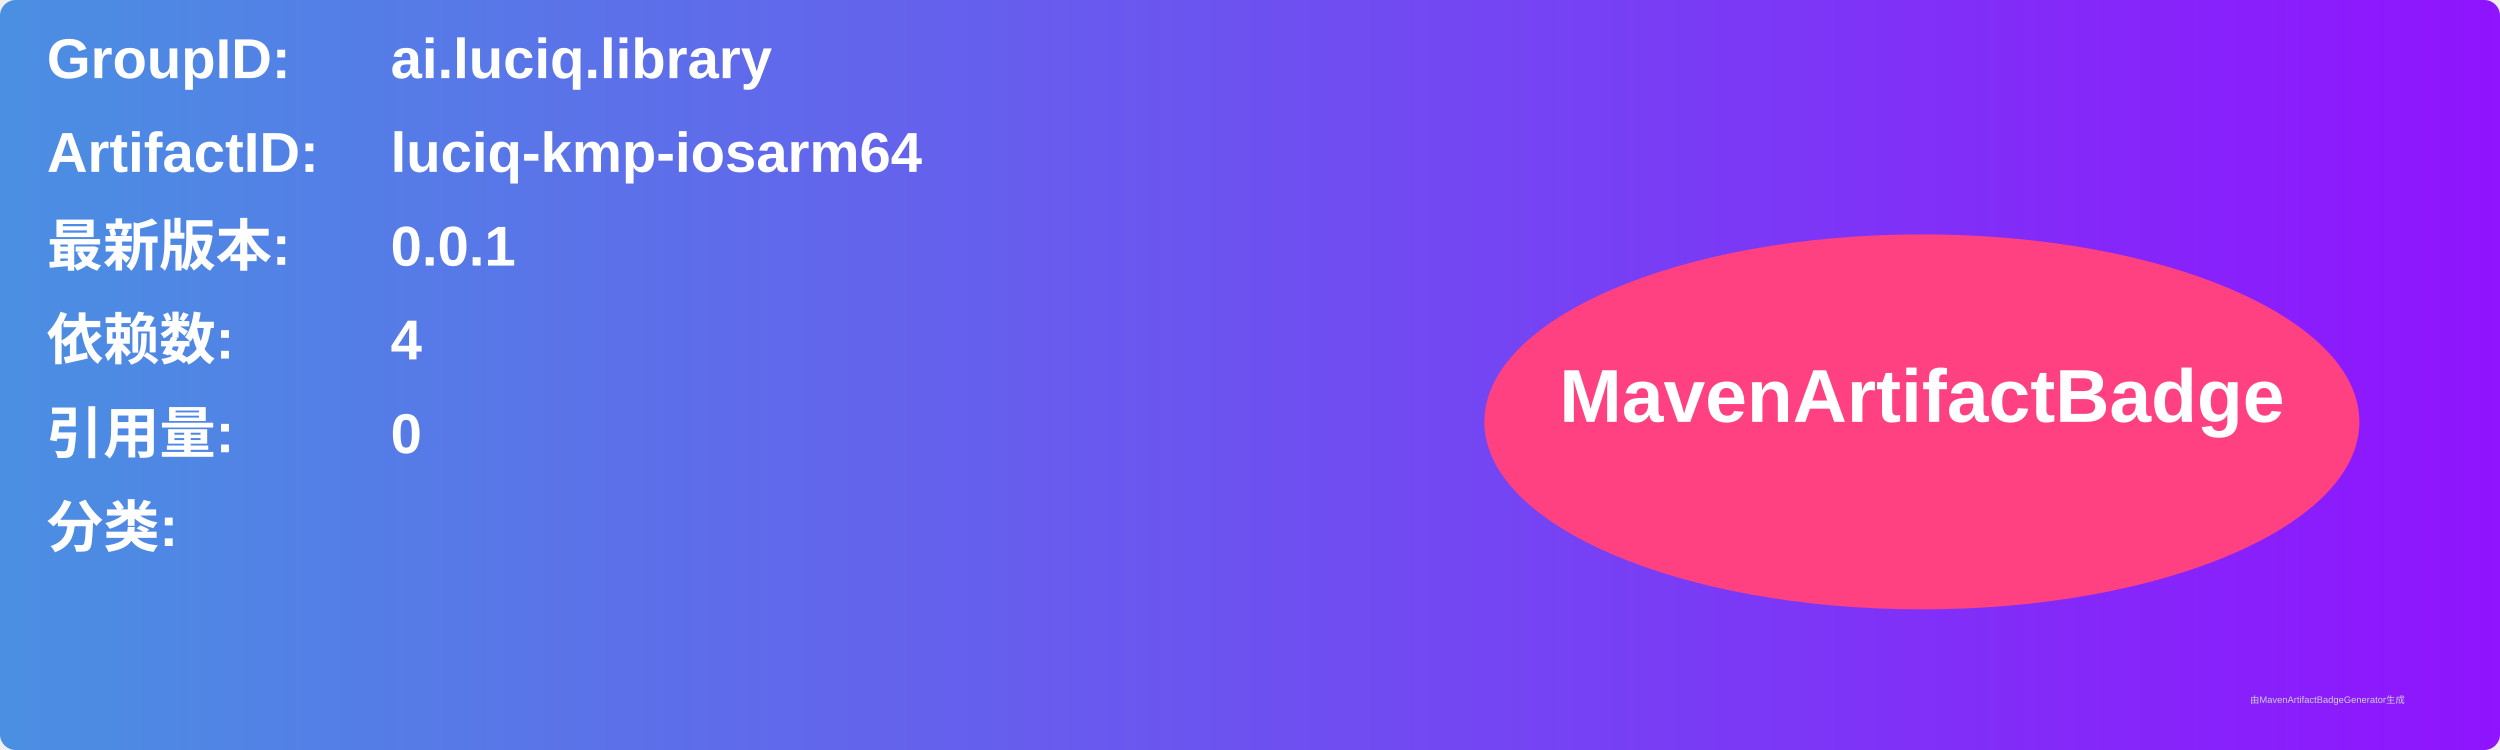
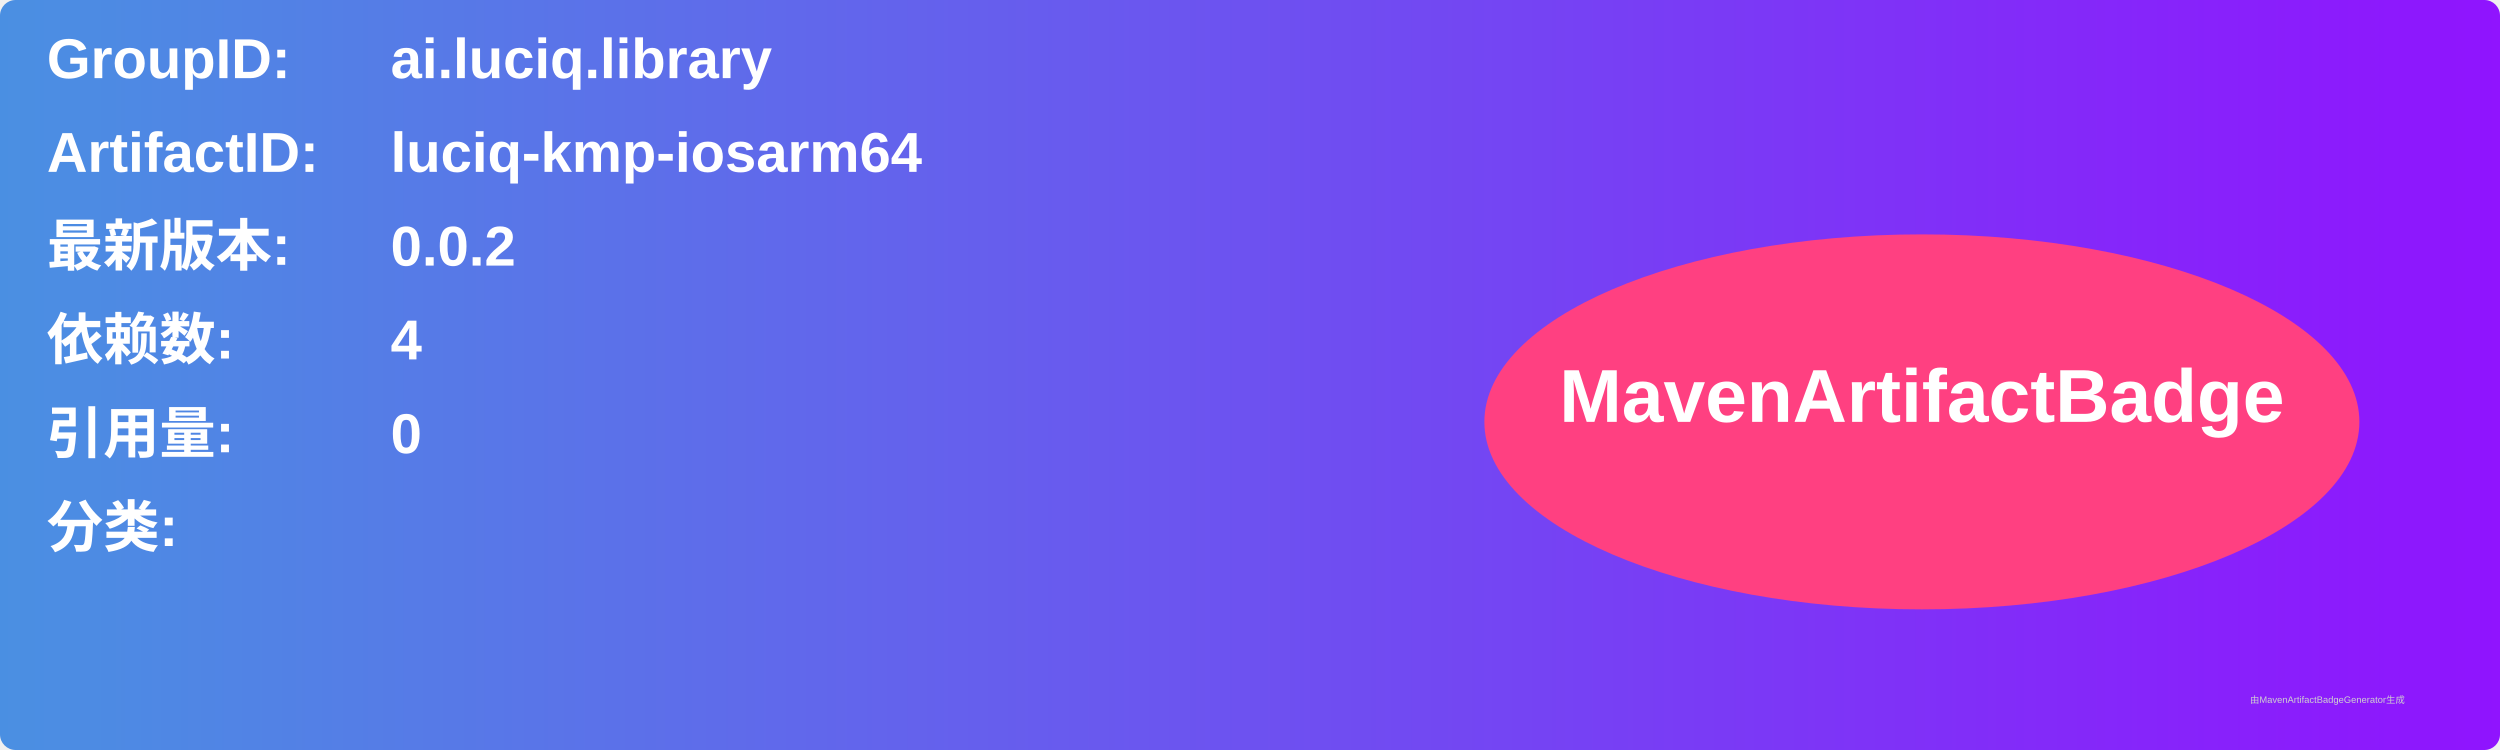
<svg xmlns="http://www.w3.org/2000/svg" width="800" height="240" viewBox="0 0 800 240">
  <linearGradient id="grad" x1="0%" y1="0%" x2="100%" y2="0%">
    <stop offset="0%" stop-color="#4a90e2" />
    <stop offset="100%" stop-color="#9013fe" />
  </linearGradient>
  <rect width="100%" height="100%" rx="5" ry="5" fill="url(#grad)" />
  <g transform="translate(15, 15)">
    <text x="0" y="10" font-family="Arial" font-size="18" fill="white" font-weight="bold" width="260">GroupID:</text>
    <text x="110" y="10" font-family="Arial" font-size="18" fill="white" font-weight="bold" width="460">ai.luciq.library</text>
    <text x="0" y="40" font-family="Arial" font-size="18" fill="white" font-weight="bold" width="260">ArtifactID:</text>
    <text x="110" y="40" font-family="Arial" font-size="18" fill="white" font-weight="bold" width="460">luciq-kmp-iosarm64</text>
    <text x="0" y="70" font-family="Arial" font-size="18" fill="white" font-weight="bold">最新版本:</text>
    <text x="110" y="70" font-family="Arial" font-size="18" fill="white" font-weight="bold">
-       <tspan font-weight="bold">0.0.1</tspan>
+       <tspan font-weight="bold">0.0.2</tspan>
    </text>
    <text x="0" y="100" font-family="Arial" font-size="18" fill="white" font-weight="bold">依赖数: </text>
    <text x="110" y="100" font-family="Arial" font-size="18" fill="white">
      <tspan font-weight="bold">4</tspan>
    </text>
    <text x="0" y="130" font-family="Arial" font-size="18" fill="white" font-weight="bold">引用量: </text>
    <text x="110" y="130" font-family="Arial" font-size="18" fill="white">
      <tspan font-weight="bold">0</tspan>
    </text>
    <text x="0" y="160" font-family="Arial" font-size="18" fill="white" font-weight="bold">分类:</text>
    <text x="10" y="190" font-family="Arial" font-size="10" fill="white">
      <tspan font-weight="bold" />
    </text>
    <ellipse cx="600" cy="120" rx="140" ry="60" fill="#ff4081" />
    <text x="600" y="120" text-anchor="middle" font-family="Arial" font-size="24" fill="white" font-weight="bold">MavenArtifactBadge</text>
  </g>
  <text x="720" y="225" font-family="Arial" font-size="3" fill="#d0d0d0">由MavenArtifactBadgeGenerator生成</text>
</svg>
